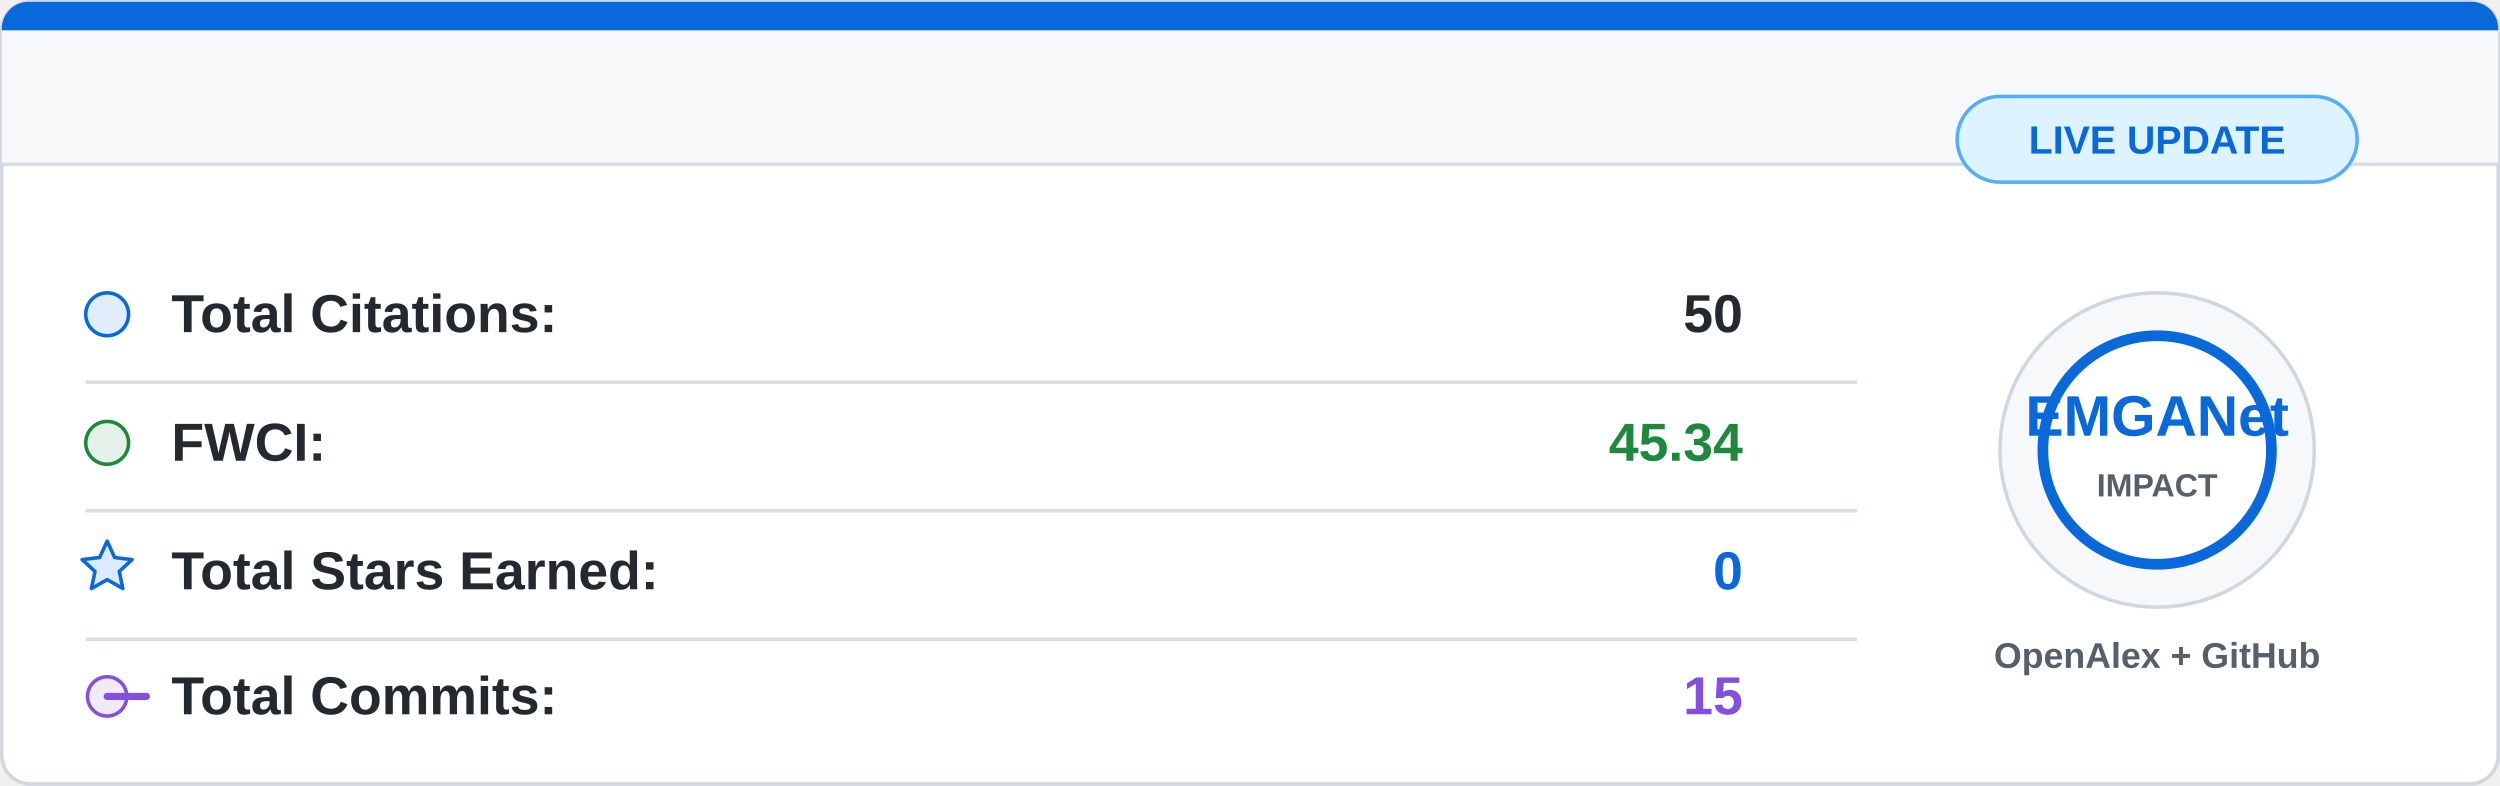
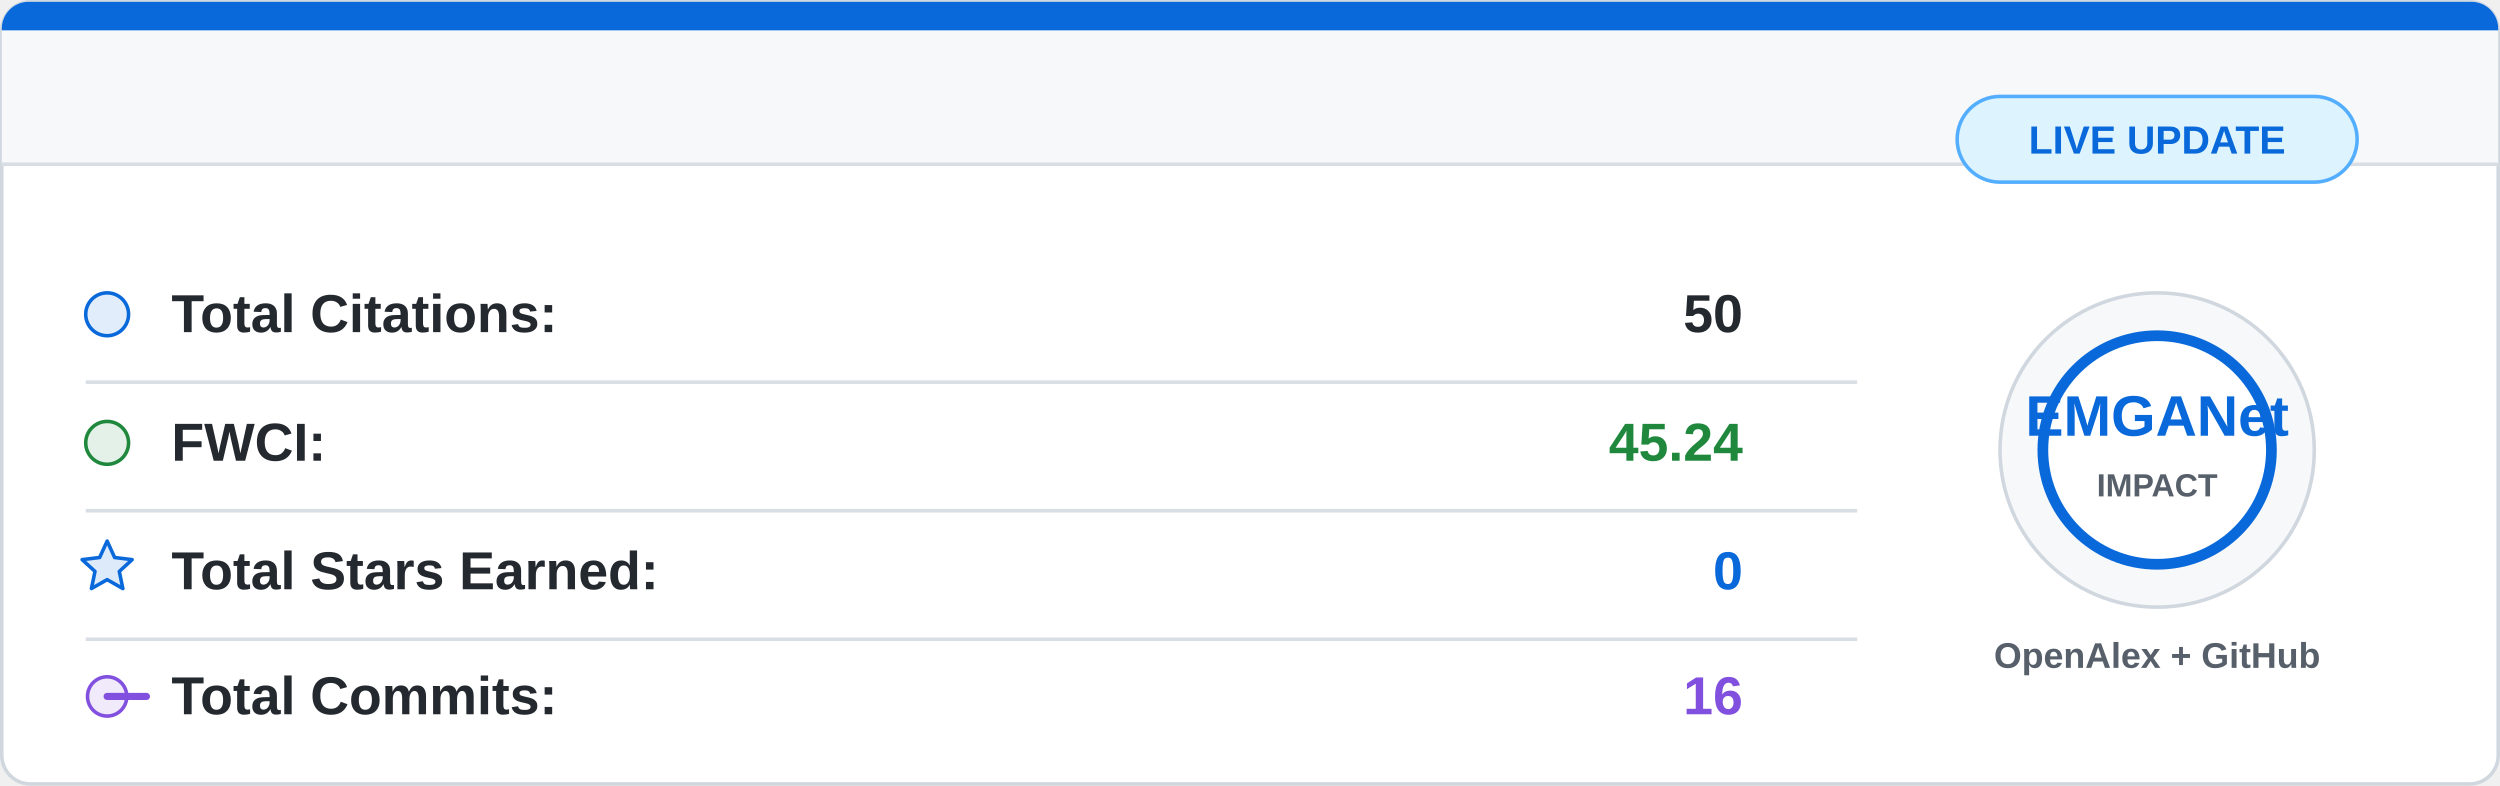
<svg xmlns="http://www.w3.org/2000/svg" width="700" height="220" viewBox="0 0 700 220">
  <rect x="0.5" y="0.5" width="699" height="219" rx="8" fill="#ffffff" stroke="#d0d7de" />
  <path d="M8 0.5 H692 A7.5 7.5 0 0 1 699.5 8 V46 H0.5 V8 A7.5 7.5 0 0 1 8 0.5 Z" fill="#f6f8fa" />
  <path d="M8 0.5 H692 A7.5 7.5 0 0 1 699.5 8 V8.5 H0.5 V8 A7.5 7.5 0 0 1 8 0.5 Z" fill="#0969da" />
  <line x1="0.5" y1="46" x2="699.5" y2="46" stroke="#d8dee4" />
  <g font-family="Segoe UI, Arial, sans-serif" font-size="15">
    <circle cx="30" cy="88" r="6" fill="#0969da" fill-opacity="0.12" stroke="#0969da" />
    <text x="48" y="93" fill="#24292f" font-weight="600">Total Citations:</text>
    <text x="488" y="93" fill="#24292f" font-weight="700" text-anchor="end">50</text>
    <line x1="24" y1="107" x2="520" y2="107" stroke="#d8dee4" />
    <circle cx="30" cy="124" r="6" fill="#1f883d" fill-opacity="0.12" stroke="#1f883d" />
    <text x="48" y="129" fill="#24292f" font-weight="600">FWCI:</text>
-     <text x="488" y="129" fill="#1f883d" font-weight="700" text-anchor="end">45.34</text>
+     <text x="488" y="129" fill="#1f883d" font-weight="700" text-anchor="end">45.24</text>
    <line x1="24" y1="143" x2="520" y2="143" stroke="#d8dee4" />
    <path d="M30 151.5 L32.1 156.1 L37 156.7 L33.4 160 L34.4 164.8 L30 162.3 L25.6 164.8 L26.6 160 L23 156.7 L27.9 156.1 Z" fill="#0969da" fill-opacity="0.14" stroke="#0969da" stroke-linejoin="round" />
    <text x="48" y="165" fill="#24292f" font-weight="600">Total Stars Earned:</text>
    <text x="488" y="165" fill="#0969da" font-weight="700" text-anchor="end">0</text>
    <line x1="24" y1="179" x2="520" y2="179" stroke="#d8dee4" />
    <circle cx="30" cy="195" r="5.5" fill="#8250df" fill-opacity="0.12" stroke="#8250df" />
    <path d="M41 195 H30" stroke="#8250df" stroke-width="2" stroke-linecap="round" />
    <text x="48" y="200" fill="#24292f" font-weight="600">Total Commits:</text>
-     <text x="488" y="200" fill="#8250df" font-weight="700" text-anchor="end">15</text>
+     <text x="488" y="200" fill="#8250df" font-weight="700" text-anchor="end">16</text>
  </g>
  <circle cx="604" cy="126" r="44" fill="#f6f8fa" stroke="#d0d7de" />
  <circle cx="604" cy="126" r="32" fill="#ffffff" stroke="#0969da" stroke-width="3" />
  <text x="604" y="122" fill="#0969da" font-family="Segoe UI, Arial, sans-serif" font-size="16" font-weight="800" text-anchor="middle">
    EMGANet
  </text>
  <text x="604" y="139" fill="#57606a" font-family="Segoe UI, Arial, sans-serif" font-size="9" font-weight="700" text-anchor="middle">
    IMPACT
  </text>
  <text x="604" y="187" fill="#57606a" font-family="Segoe UI, Arial, sans-serif" font-size="10" font-weight="600" text-anchor="middle">
    OpenAlex + GitHub
  </text>
  <rect x="548" y="27" width="112" height="24" rx="12" fill="#ddf4ff" stroke="#54aeff" />
  <text x="604" y="43" fill="#0969da" font-family="Segoe UI, Arial, sans-serif" font-size="11" font-weight="700" text-anchor="middle">
    LIVE UPDATE
  </text>
</svg>
